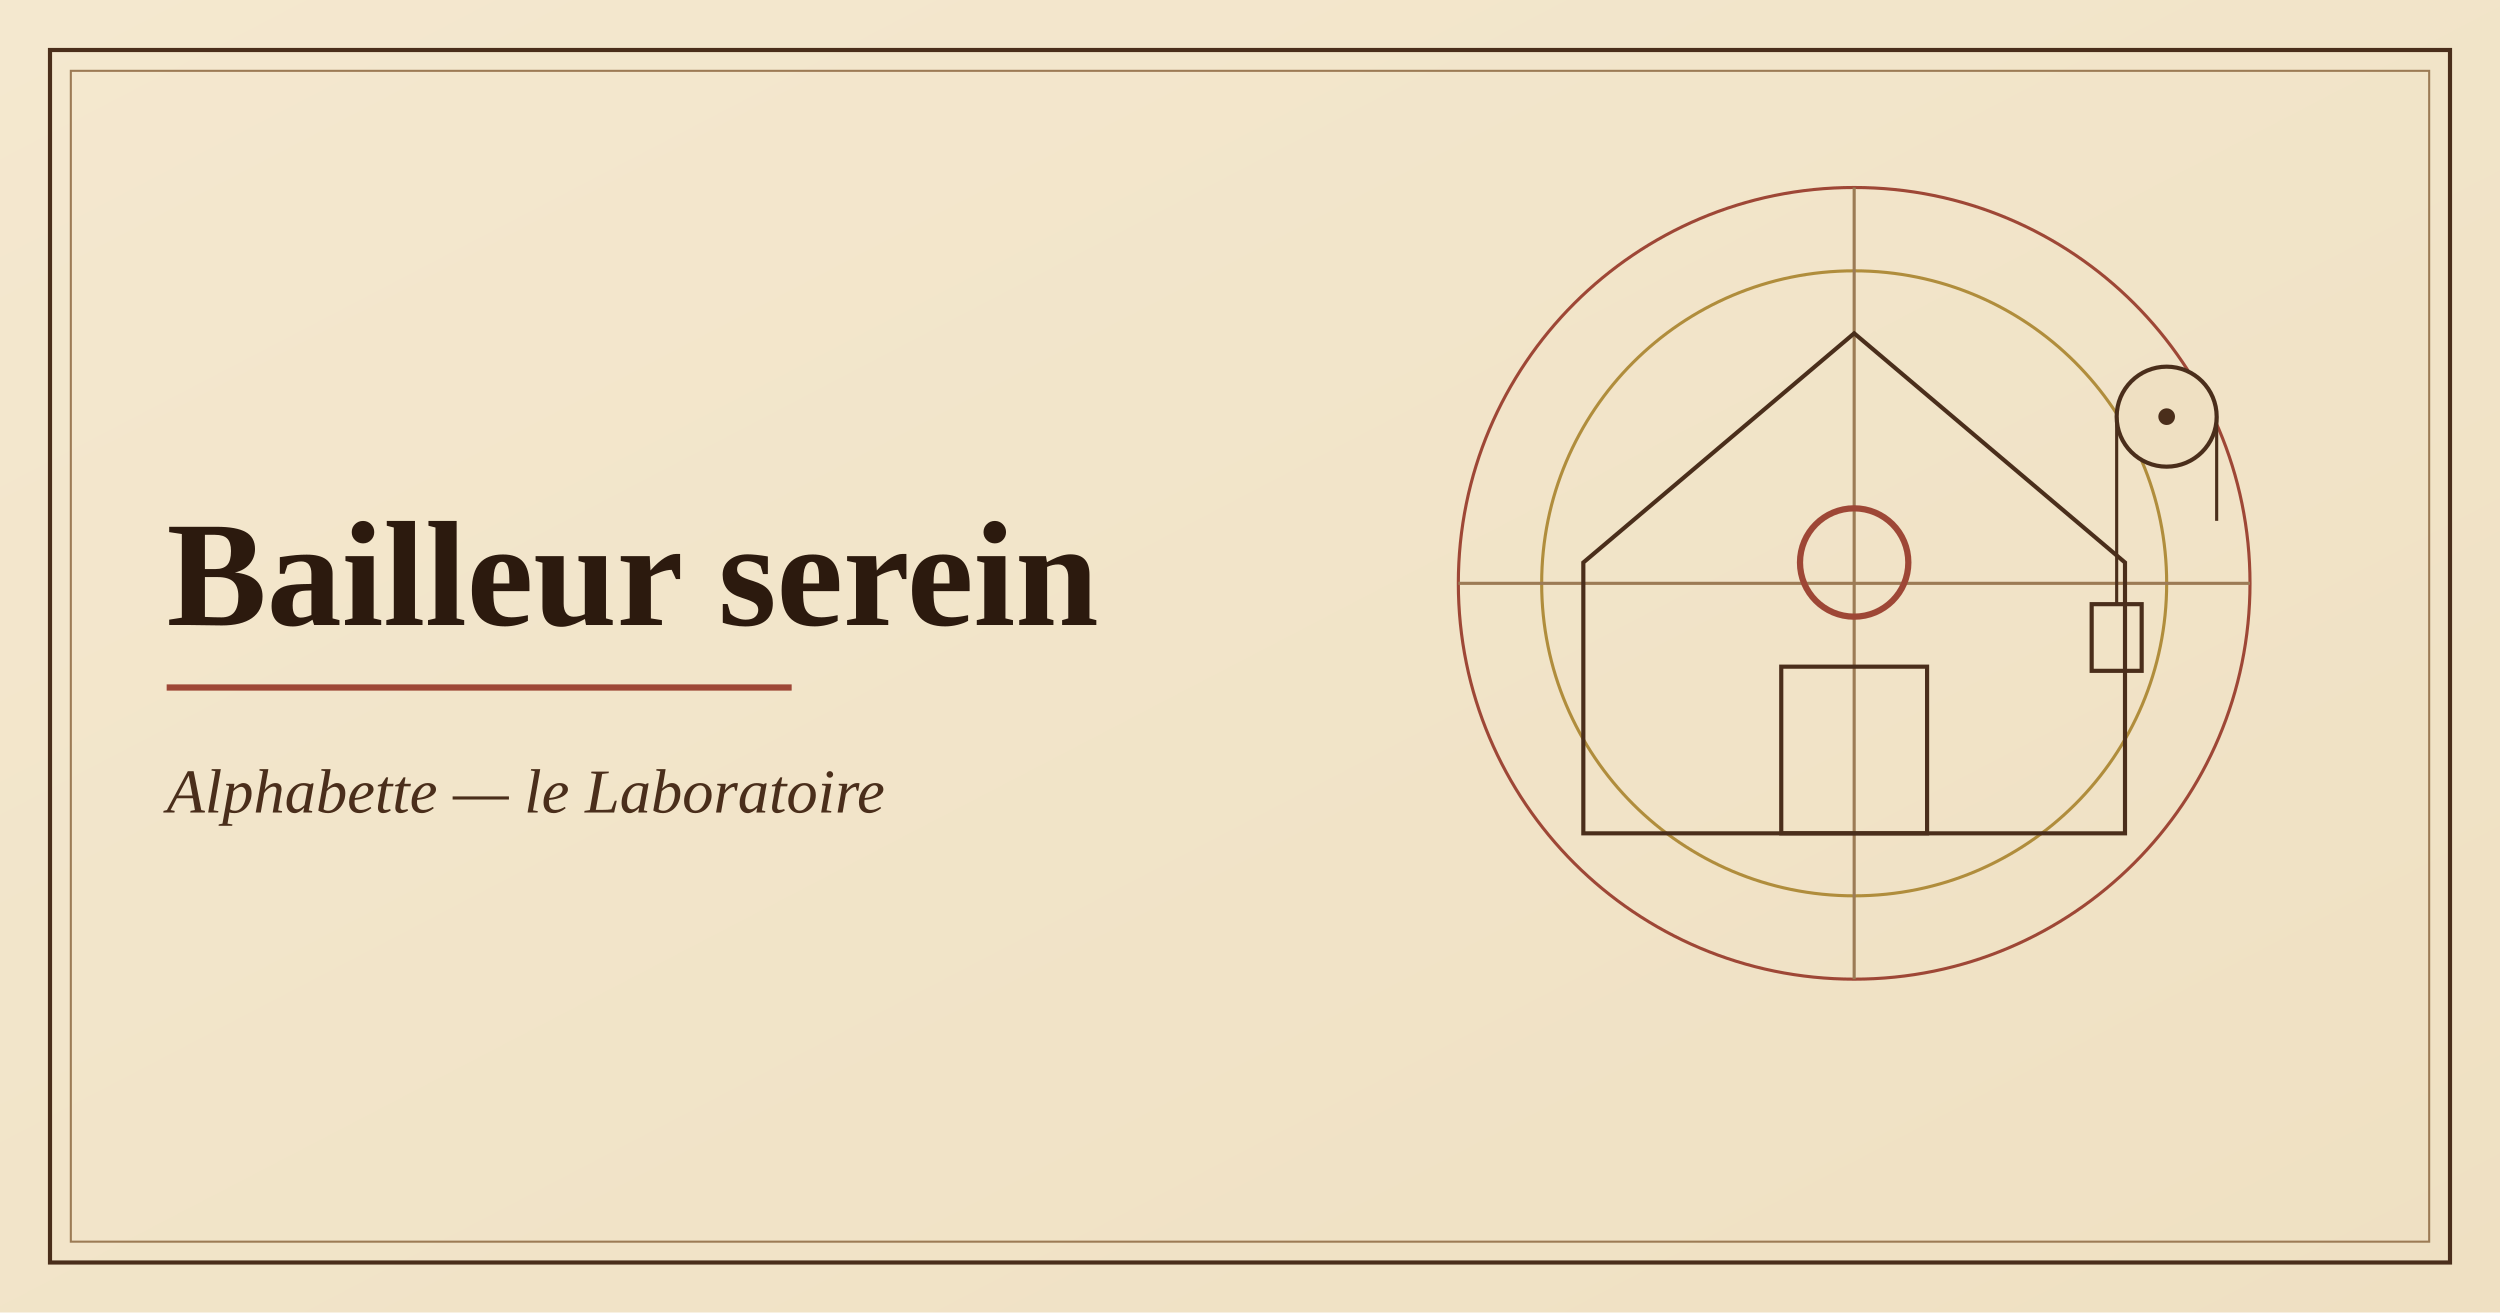
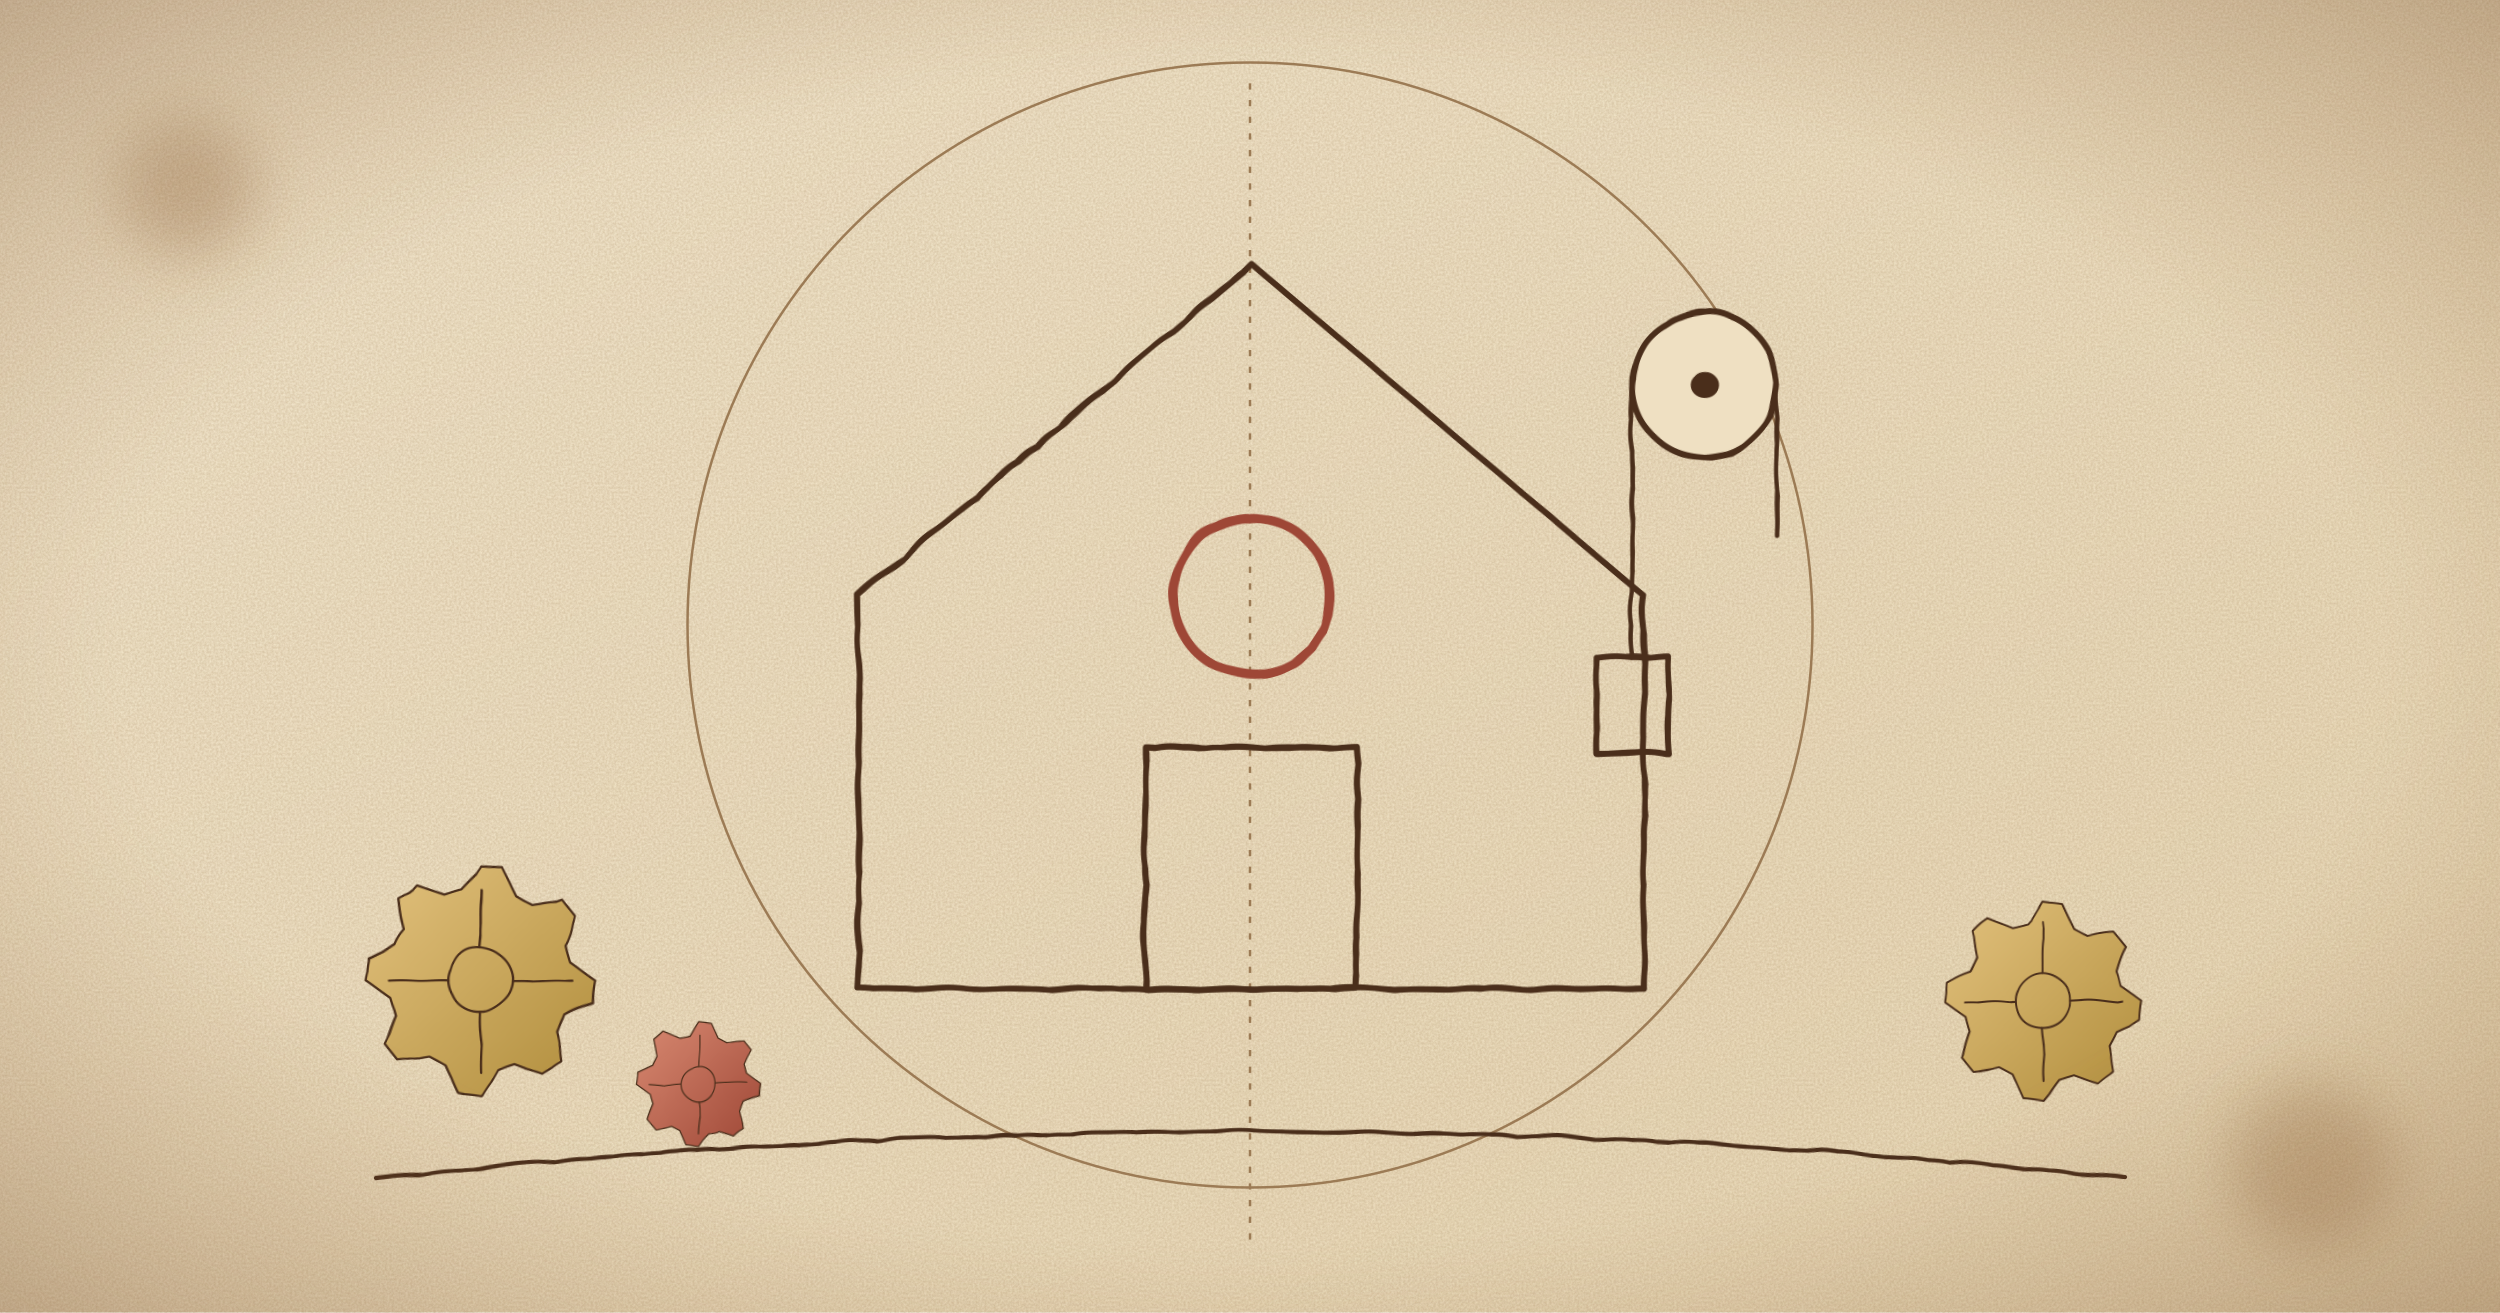
- <svg xmlns="http://www.w3.org/2000/svg" viewBox="0 0 1200 630" width="1200" height="630" role="img" aria-label="Illustration de l'application Bailleur serein">
+ <svg xmlns="http://www.w3.org/2000/svg" viewBox="0 0 1200 630" width="1200" height="630" role="img" aria-label="Illustration de l'application Bailleur serein : machine de Léonard de Vinci dessinée à l'encre sur parchemin">
  <defs>
    <linearGradient id="p" x1="0" y1="0" x2="1" y2="1">
-       <stop offset="0" stop-color="#f4e8cf" />
-       <stop offset="1" stop-color="#efe0c2" />
+       <stop offset="0" stop-color="#f6ebd3" />
+       <stop offset="1" stop-color="#ecdcba" />
    </linearGradient>
+     <radialGradient id="v" cx=".5" cy=".5" r=".75">
+       <stop offset=".6" stop-color="#8a5a2b" stop-opacity="0" />
+       <stop offset="1" stop-color="#6b4220" stop-opacity=".38" />
+     </radialGradient>
+     <radialGradient id="l" cx=".5" cy=".5" r=".5">
+       <stop offset="0" stop-color="#f2a35c" stop-opacity=".85" />
+       <stop offset="1" stop-color="#f2a35c" stop-opacity="0" />
+     </radialGradient>
+     <linearGradient id="w" x1="0" y1="0" x2="1" y2="1">
+       <stop offset="0" stop-color="#e3c27e" />
+       <stop offset="1" stop-color="#b08d3c" />
+     </linearGradient>
+     <linearGradient id="s" x1="0" y1="0" x2="1" y2="1">
+       <stop offset="0" stop-color="#d98a72" />
+       <stop offset="1" stop-color="#9e4736" />
+     </linearGradient>
+     <pattern id="h" width="7" height="7" patternUnits="userSpaceOnUse" patternTransform="rotate(40)">
+       <path d="M0 0v7" stroke="#4a2e1b" stroke-width="1.1" opacity=".55" />
+     </pattern>
+     <marker id="a" markerWidth="10" markerHeight="10" refX="8" refY="5" orient="auto">
+       <path d="M1 1 8 5 1 9" fill="none" stroke="#9e4736" stroke-width="1.6" />
+     </marker>
+     <filter id="r" x="-2%" y="-2%" width="104%" height="104%">
+       <feTurbulence baseFrequency=".03" numOctaves="2" seed="4" />
+       <feDisplacementMap in="SourceGraphic" scale="2.6" />
+     </filter>
+     <filter id="n">
+       <feTurbulence type="fractalNoise" baseFrequency=".9" numOctaves="2" seed="7" />
+       <feColorMatrix values="0 0 0 0 .35 0 0 0 0 .22 0 0 0 0 .1 0 0 0 .35 0" />
+     </filter>
+     <filter id="b">
+       <feGaussianBlur stdDeviation="14" />
+     </filter>
+     <g id="g">
+       <path d="M50 0L49 9.8L37 15.3L33.3 22.2L35.4 35.4L27.8 41.6L15.3 37L7.8 39.2L0 50L-9.8 49L-15.3 37L-22.2 33.3L-35.4 35.4L-41.6 27.8L-37 15.3L-39.2 7.8L-50 0L-49 -9.8L-37 -15.3L-33.3 -22.2L-35.4 -35.4L-27.8 -41.6L-15.3 -37L-7.8 -39.2L0 -50L9.8 -49L15.3 -37L22.2 -33.3L35.4 -35.4L41.6 -27.8L37 -15.3L39.2 -7.8z" />
+       <circle r="14" fill="none" />
+       <path d="M0-40V-14M0 40V14M-40 0H-14M40 0H14" fill="none" />
+     </g>
  </defs>
  <rect width="1200" height="630" fill="url(#p)" />
-   <rect x="24" y="24" width="1152" height="582" fill="none" stroke="#4a2e1b" stroke-width="2" />
-   <rect x="34" y="34" width="1132" height="562" fill="none" stroke="#9c7b55" stroke-width="1" />
-   <g fill="none" stroke="#9e4736" stroke-width="1.5">
-     <circle cx="890" cy="280" r="190" />
-     <circle cx="890" cy="280" r="150" stroke="#b08d3c" />
-     <path d="M700 280h380M890 90v380" stroke="#9c7b55" />
+   <rect width="1200" height="630" filter="url(#n)" />
+   <g fill="none" stroke="#9c7b55" stroke-width="1.2">
+     <circle cx="600" cy="300" r="270" />
+     <path d="M600 40v560" stroke-dasharray="3 5" />
  </g>
-   <path d="M760 400V270l130-110 130 110v130z" fill="none" stroke="#4a2e1b" stroke-width="2" />
-   <rect x="855" y="320" width="70" height="80" fill="none" stroke="#4a2e1b" stroke-width="2" />
-   <circle cx="890" cy="270" r="26" fill="none" stroke="#9e4736" stroke-width="3" />
-   <circle cx="1040" cy="200" r="24" fill="#efe0c2" stroke="#4a2e1b" stroke-width="2" />
-   <circle cx="1040" cy="200" r="4" fill="#4a2e1b" />
-   <path d="M1016 200v90M1064 200v50" stroke="#4a2e1b" stroke-width="1.5" />
-   <rect x="1004" y="290" width="24" height="32" fill="none" stroke="#4a2e1b" stroke-width="2" />
-   <text x="80" y="300" font-family="Georgia,'Times New Roman',serif" font-size="72" font-weight="700" fill="#2c1a0e">Bailleur serein</text>
-   <path d="M80 330h300" stroke="#9e4736" stroke-width="3" />
-   <text x="80" y="390" font-family="Georgia,'Times New Roman',serif" font-size="30" font-style="italic" fill="#4a2e1b">Alphabette — le Laboratoire</text>
+   <g fill="#7a4a1d" opacity=".25" filter="url(#b)">
+     <circle cx="90" cy="90" r="34" />
+     <circle cx="1110" cy="560" r="40" />
+   </g>
+   <g filter="url(#r)" stroke-linejoin="round" stroke-linecap="round" stroke="#4a2e1b">
+     <g transform="translate(600 300) scale(1.45) translate(-890 -280)">
+       <path d="M760 400V270l130-110 130 110v130z" fill="none" stroke="#4a2e1b" stroke-width="2" />
+       <rect x="855" y="320" width="70" height="80" fill="none" stroke="#4a2e1b" stroke-width="2" />
+       <circle cx="890" cy="270" r="26" fill="none" stroke="#9e4736" stroke-width="3" />
+       <circle cx="1040" cy="200" r="24" fill="#efe0c2" stroke="#4a2e1b" stroke-width="2" />
+       <circle cx="1040" cy="200" r="4" fill="#4a2e1b" />
+       <path d="M1016 200v90M1064 200v50" stroke="#4a2e1b" stroke-width="1.5" />
+       <rect x="1004" y="290" width="24" height="32" fill="none" stroke="#4a2e1b" stroke-width="2" />
+     </g>
+     <use href="#g" transform="translate(230 470) scale(1.1)" fill="url(#w)" />
+     <use href="#g" transform="translate(335 520) scale(0.6)" fill="url(#s)" />
+     <use href="#g" transform="translate(980 480) scale(0.95)" fill="url(#w)" />
+     <path d="M180 565Q600 520 1020 565" fill="none" stroke="#4a2e1b" stroke-width="2" />
+   </g>
+   <rect width="1200" height="630" fill="url(#v)" />
</svg>
